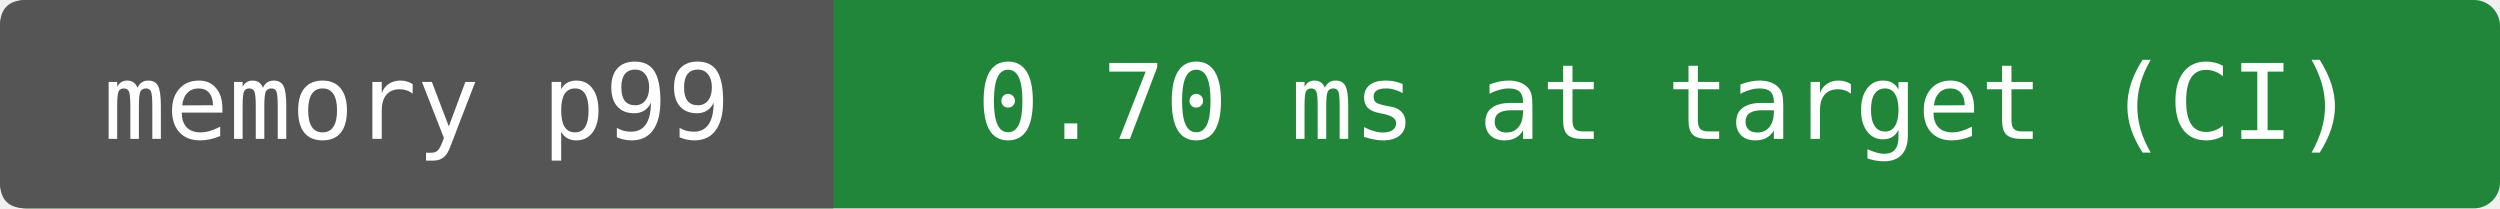
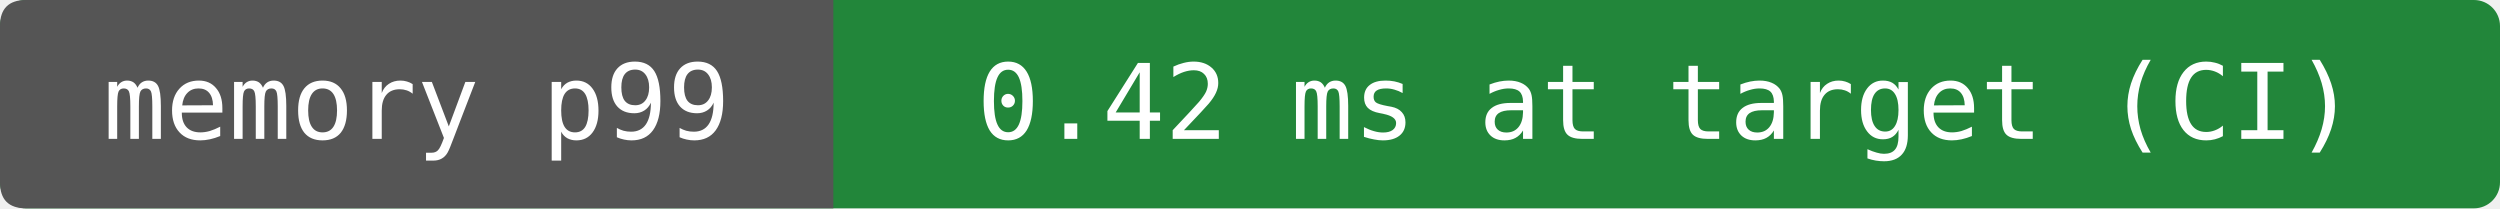
- <svg xmlns="http://www.w3.org/2000/svg" width="288" height="24" viewBox="0 0 288 24" role="img" aria-label="memory p99: 0.70 ms at target (CI)">
+ <svg xmlns="http://www.w3.org/2000/svg" width="288" height="24" viewBox="0 0 288 24" role="img" aria-label="memory p99: 0.42 ms at target (CI)">
  <rect width="288" height="24" rx="3" fill="#22863a" />
  <path d="M3 0H96V24H3Q0 24 0 21V3Q0 0 3 0" fill="#555" />
  <g fill="#fff" text-anchor="middle" font-family="DejaVu Sans Mono,monospace" font-size="12">
    <text x="48" y="16">memory p99</text>
-     <text x="192" y="16">0.70 ms at target (CI)</text>
+     <text x="192" y="16">0.42 ms at target (CI)</text>
  </g>
</svg>
